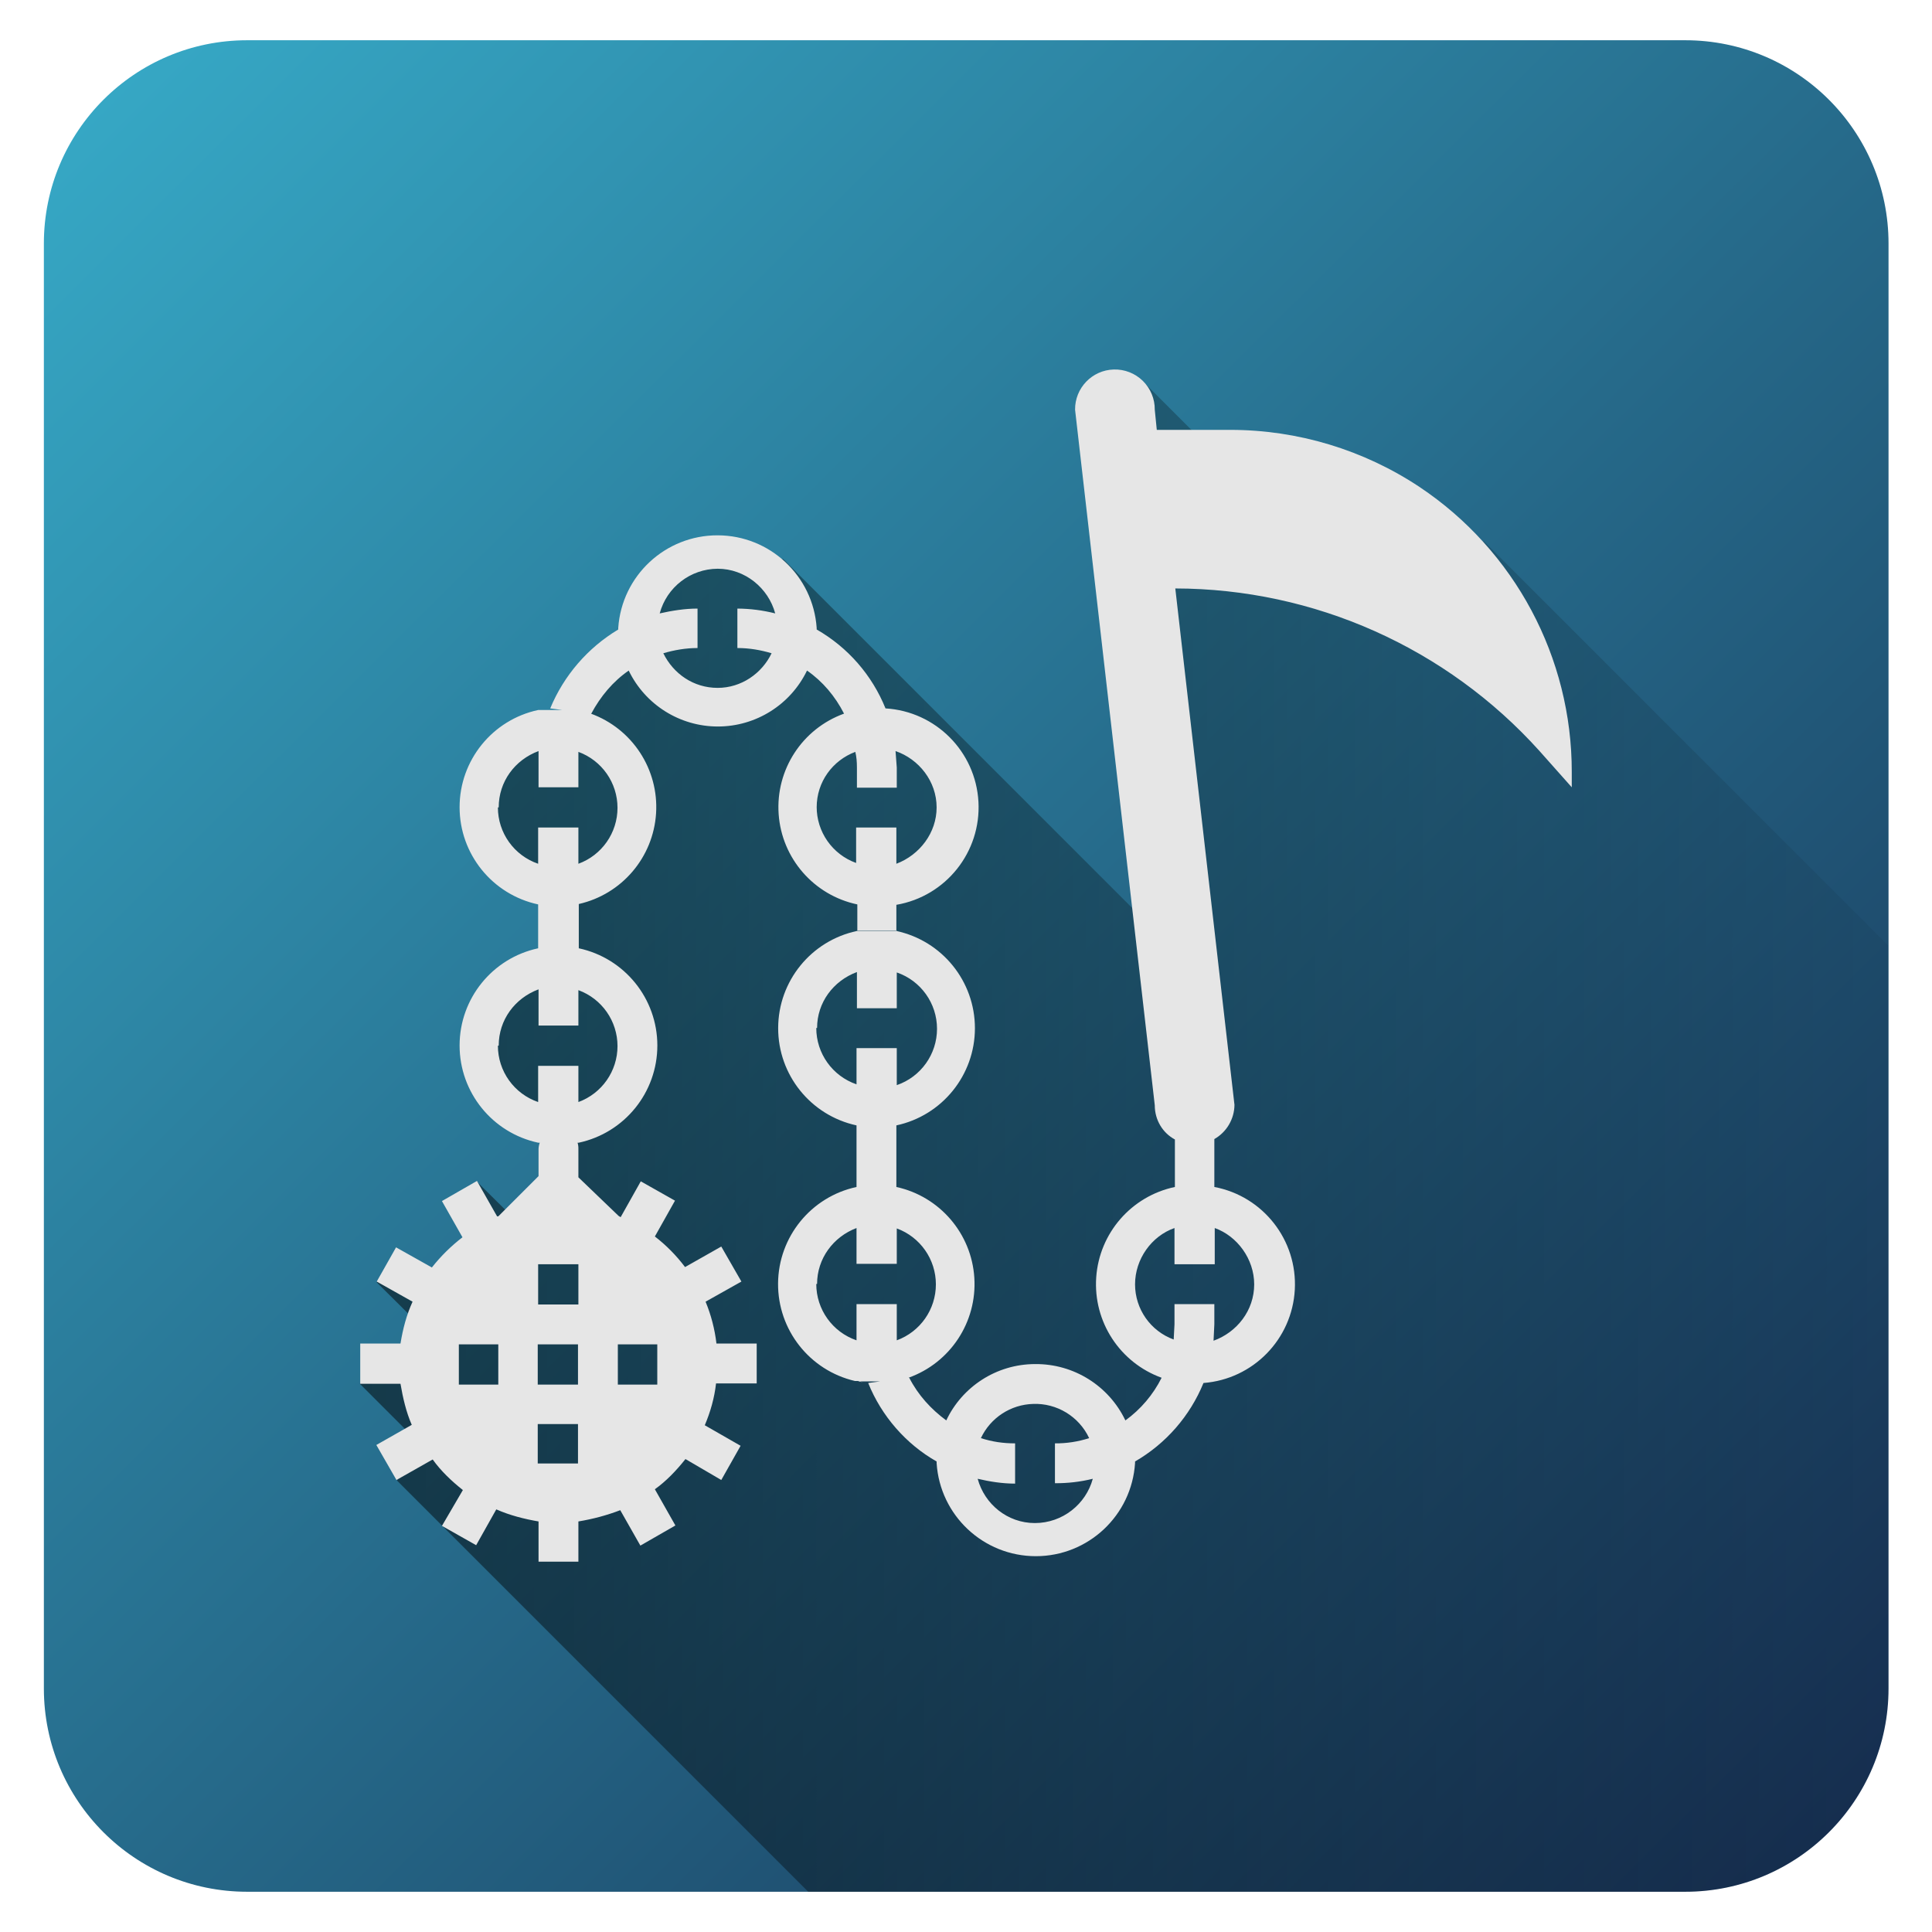
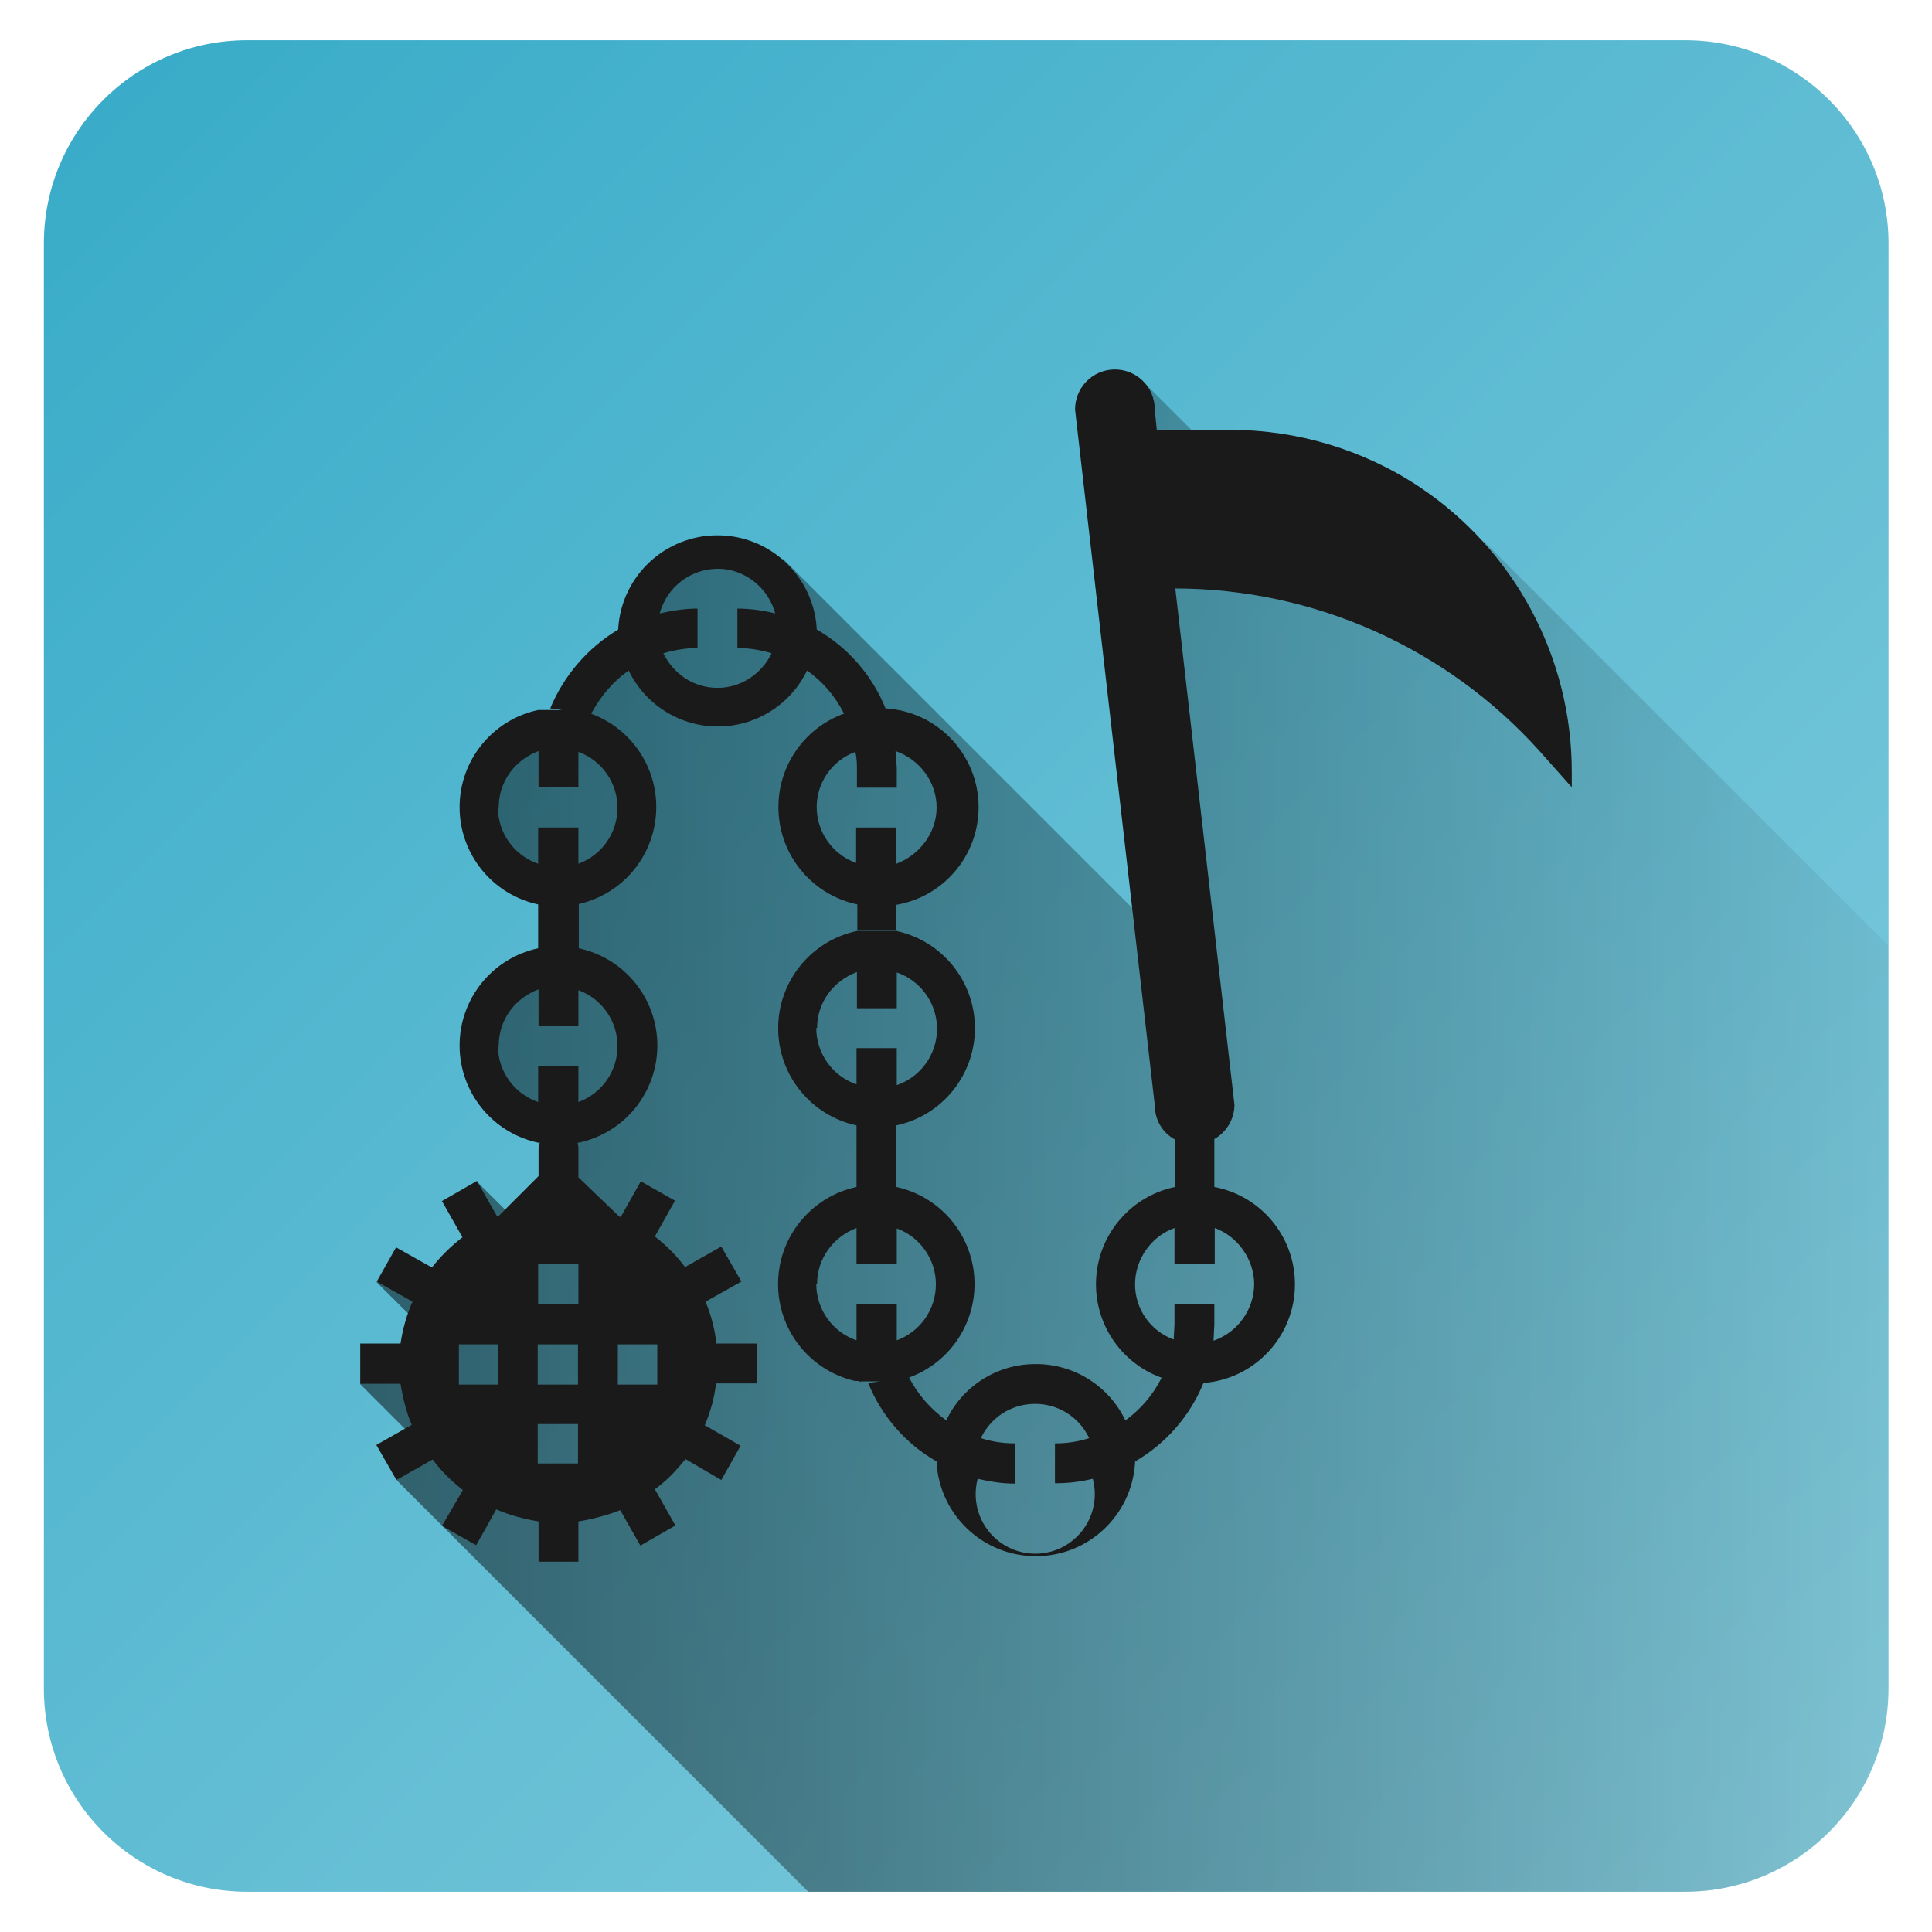
<svg xmlns="http://www.w3.org/2000/svg" xmlns:xlink="http://www.w3.org/1999/xlink" width="48" height="48" version="1">
  <defs>
-     <linearGradient id="c">
+     <linearGradient id="b">
      <stop offset="0" />
      <stop offset="1" stop-opacity="0" />
    </linearGradient>
    <linearGradient id="a">
-       <stop offset="0" stop-color="#2b1100" />
-       <stop offset="1" stop-color="#f95" />
-     </linearGradient>
-     <linearGradient id="b">
      <stop offset="0" stop-color="#37abc8" />
      <stop offset="1" stop-color="#162d50" />
    </linearGradient>
-     <linearGradient xlink:href="#b" id="d" x1="1.09" y1="1" x2="46.91" y2="47" gradientUnits="userSpaceOnUse" />
-     <linearGradient xlink:href="#c" id="e" gradientUnits="userSpaceOnUse" x1="8.16" y1="29.31" x2="50.81" y2="29.31" />
+     <linearGradient xlink:href="#b" id="e" gradientUnits="userSpaceOnUse" x1="8.16" y1="29.31" x2="50.81" y2="29.31" />
+     <linearGradient xlink:href="#c" id="d" x1="1.09" y1="1" x2="46.91" y2="47" gradientUnits="userSpaceOnUse" />
+     <linearGradient id="c">
+       <stop offset="0" stop-color="#37abc8" />
+       <stop offset="1" stop-color="#87cdde" />
+     </linearGradient>
  </defs>
  <rect width="45.83" height="46" x="1.09" y="1" ry="5.05" fill="url(#d)" fill-rule="evenodd" />
  <path d="M20.08 47h21.78a5.06 5.06 0 0 0 5.05-5.05V23.49L36.87 13.45s-4.37.13-4.47.03l-3.95-3.95.29 8.8s.43 5.27.28 5.12l-9.56-9.56-2.72-.04-.91 1.99-1.65 1.34-.37.97-1.5.4-.31 1.69.4 1.07 1.21.88-.13 1.88-1.38.77.17 2.36 1.5 1 .25 1.89-1 .43-1.18-1.17.16 2.11-.24.68-1.51-.37-.9.08 1.34 1.33-1.75 1.2 1.55 1.55-.63.85 7.25 7.25z" opacity=".5" fill="url(#e)" />
-   <path d="M27.67 9.18a.99.99 0 0 0-.96 1l1.98 17.28c0 .37.2.69.5.85v1.18a2.47 2.47 0 0 0-.33 4.74 2.92 2.92 0 0 1-.9 1.06 2.46 2.46 0 0 0-2.24-1.4c-.97 0-1.82.57-2.21 1.4-.38-.28-.7-.63-.92-1.06h-.02a2.47 2.47 0 0 0-.3-4.74v-1.53a2.47 2.47 0 0 0 0-4.83h-.98a2.47 2.47 0 0 0-.01 4.83v1.53a2.47 2.47 0 0 0-.04 4.82 2.47 2.47 0 0 0 .05 0h.02a2.46 2.46 0 0 0 .26.05l-.25-.04h.55l-.3.04c.33.82.94 1.52 1.7 1.95v.04a2.47 2.47 0 0 0 4.93 0v-.04a4 4 0 0 0 1.7-1.95 2.46 2.46 0 0 0 .27-4.87V28.3a.99.99 0 0 0 .5-.85L29.2 14.62a12.2 12.2 0 0 1 9.05 4.04l.8.9v-.38a8.5 8.5 0 0 0-3.78-7.08 8.5 8.5 0 0 0-4.7-1.42h-1.83l-.05-.5a.99.99 0 0 0-1.02-1zm-5.4 13.95v-.65A2.46 2.46 0 0 0 22 17.6a3.97 3.97 0 0 0-1.71-1.96v-.04a2.47 2.47 0 0 0-2.46-2.3 2.47 2.47 0 0 0-2.47 2.3v.04a4.13 4.13 0 0 0-1.69 1.96l.3.04h-.6a2.47 2.47 0 0 0 0 4.83v1.09a2.47 2.47 0 0 0 0 4.83h.04a.5.5 0 0 0-.03.16v.67l-1 1h-.03l-.5-.88-.87.5.51.9a4.31 4.31 0 0 0-.76.75l-.89-.5-.48.85.89.5c-.15.33-.24.67-.3 1.04h-1v1h1c.06.35.14.7.28 1.02l-.88.5.5.87.9-.51c.2.28.46.53.75.76l-.52.89.85.48.5-.89c.34.15.7.24 1.05.3v1h.99v-1c.36-.06.7-.15 1.04-.28l.5.88.87-.5-.51-.9c.28-.2.53-.46.76-.75l.89.52.48-.85-.89-.51c.14-.33.24-.68.28-1.04h1.01v-.99H17.8a3.93 3.93 0 0 0-.27-1.04l.89-.5-.5-.87-.9.51a3.97 3.97 0 0 0-.75-.76l.5-.89-.85-.48-.5.89-.05-.03-1-.96v-.7a.5.5 0 0 0-.02-.16h.03a2.47 2.47 0 0 0 0-4.83v-1.1a2.47 2.47 0 0 0 .3-4.73h.01c.23-.43.54-.8.93-1.07a2.46 2.46 0 0 0 4.43 0c.39.27.7.64.92 1.07a2.47 2.47 0 0 0 .33 4.74v.65h.99zm-4.44-9c.68 0 1.26.48 1.43 1.11a3.93 3.93 0 0 0-.94-.12v.98c.3 0 .58.05.85.13-.24.5-.75.86-1.34.86-.6 0-1.1-.35-1.35-.86.27-.08.56-.13.85-.13v-.98c-.31 0-.63.05-.94.12a1.5 1.5 0 0 1 1.44-1.11zm-4.45 4.53v.9h.99v-.88a1.48 1.48 0 0 1 0 2.78v-.9h-1v.9a1.48 1.48 0 0 1-1-1.4h.02c0-.64.4-1.18.99-1.4zm8.87 0c.58.2 1.02.75 1.02 1.4 0 .63-.42 1.18-1 1.4v-.9h-1v.88a1.48 1.48 0 0 1-.98-1.4v.02c0-.64.4-1.17.96-1.38.03.12.04.25.04.39v.5h.99v-.5l-.03-.4zm-.96 5.49v.9h.99v-.89a1.48 1.48 0 0 1 0 2.8v-.92h-1v.9a1.48 1.48 0 0 1-1-1.4h.02c0-.63.4-1.17.99-1.39zm-7.91.43v.9h.99v-.88a1.48 1.48 0 0 1 0 2.78v-.9h-1v.9a1.48 1.48 0 0 1-1-1.4h.02c0-.64.4-1.18.99-1.4zm7.9 5.93v.89h1v-.88a1.48 1.48 0 0 1 0 2.78v-.9h-1v.9a1.48 1.48 0 0 1-1-1.4h.02c0-.63.4-1.17.98-1.39zm7.9 0v.9h1v-.9c.56.2.98.77.98 1.4 0 .65-.43 1.19-1.01 1.4l.02-.41v-.5h-.99v.5l-.02.38a1.46 1.46 0 0 1-.96-1.37c0-.63.41-1.2.98-1.4zm-15.8.9h.99v1h-1v-1zM11.4 33.4h.98v1h-.98v-1zm1.97 0h.99v1h-1v-1zm1.98 0h.98v1h-.98v-1zm10.31 1.48a1.48 1.48 0 0 1 1.4.85 2.7 2.7 0 0 1-.85.13v.99a3.8 3.8 0 0 0 .94-.11c-.17.63-.75 1.1-1.44 1.1-.68 0-1.25-.47-1.42-1.1.3.07.61.12.93.12v-1c-.3 0-.57-.04-.85-.13a1.48 1.48 0 0 1 1.3-.85zm-12.3.5h1v.98h-1v-.98z" fill="#e6e6e6" />
+   <path d="M27.67 9.18a.99.99 0 0 0-.96 1l1.98 17.28c0 .37.2.69.5.85v1.18a2.47 2.47 0 0 0-.33 4.74 2.92 2.92 0 0 1-.9 1.06 2.46 2.46 0 0 0-2.24-1.4c-.97 0-1.82.57-2.21 1.4-.38-.28-.7-.63-.92-1.06h-.02a2.47 2.47 0 0 0-.3-4.74v-1.53a2.47 2.47 0 0 0 0-4.83h-.98a2.47 2.47 0 0 0-.01 4.83v1.53a2.47 2.47 0 0 0-.04 4.82 2.47 2.47 0 0 0 .05 0h.02a2.46 2.46 0 0 0 .26.05l-.25-.04h.55l-.3.04c.33.82.94 1.52 1.7 1.95v.04a2.47 2.47 0 0 0 4.93 0v-.04a4 4 0 0 0 1.7-1.95 2.46 2.46 0 0 0 .27-4.87V28.3a.99.99 0 0 0 .5-.85L29.2 14.62a12.2 12.2 0 0 1 9.05 4.04l.8.9v-.38a8.5 8.5 0 0 0-3.78-7.08 8.5 8.5 0 0 0-4.7-1.42h-1.83l-.05-.5a.99.99 0 0 0-1.02-1zm-5.4 13.95v-.65A2.46 2.46 0 0 0 22 17.6a3.97 3.97 0 0 0-1.71-1.96v-.04a2.47 2.47 0 0 0-2.46-2.3 2.47 2.47 0 0 0-2.47 2.3v.04a4.13 4.13 0 0 0-1.69 1.96l.3.04h-.6a2.47 2.47 0 0 0 0 4.83v1.09a2.47 2.47 0 0 0 0 4.83h.04a.5.5 0 0 0-.03.16v.67l-1 1h-.03l-.5-.88-.87.5.51.9a4.31 4.31 0 0 0-.76.75l-.89-.5-.48.85.89.5c-.15.33-.24.67-.3 1.04h-1v1h1c.06.35.14.7.28 1.02l-.88.5.5.87.9-.51c.2.28.46.53.75.76l-.52.89.85.48.5-.89c.34.15.7.24 1.05.3v1h.99v-1c.36-.06.7-.15 1.04-.28l.5.88.87-.5-.51-.9c.28-.2.53-.46.76-.75l.89.52.48-.85-.89-.51c.14-.33.24-.68.28-1.04h1.01v-.99h-1a3.93 3.93 0 0 0-.27-1.04l.89-.5-.5-.87-.9.51a3.97 3.97 0 0 0-.75-.76l.5-.89-.85-.48-.5.89-.05-.03-1-.96v-.7a.5.5 0 0 0-.02-.16h.03a2.47 2.47 0 0 0 0-4.83v-1.1a2.47 2.47 0 0 0 .3-4.73h.01c.23-.43.54-.8.93-1.07a2.46 2.46 0 0 0 4.43 0c.39.27.7.64.92 1.07a2.47 2.47 0 0 0 .33 4.74v.65h.99zm-4.44-9c.68 0 1.26.48 1.43 1.11a3.93 3.93 0 0 0-.94-.12v.98c.3 0 .58.05.85.13-.24.5-.75.86-1.34.86-.6 0-1.1-.35-1.35-.86.27-.08.56-.13.85-.13v-.98c-.31 0-.63.05-.94.12a1.5 1.5 0 0 1 1.44-1.11zm-4.45 4.53v.9h.99v-.88a1.48 1.48 0 0 1 0 2.78v-.9h-1v.9a1.48 1.48 0 0 1-1-1.4h.02c0-.64.4-1.18.99-1.4zm8.87 0c.58.2 1.02.75 1.02 1.4 0 .63-.42 1.18-1 1.4v-.9h-1v.88a1.48 1.48 0 0 1-.98-1.4v.02c0-.64.4-1.17.96-1.38.03.12.04.25.04.39v.5h.99v-.5l-.03-.4zm-.96 5.49v.9h.99v-.89a1.48 1.48 0 0 1 0 2.8v-.92h-1v.9a1.48 1.48 0 0 1-1-1.4h.02c0-.63.4-1.17.99-1.39zm-7.91.43v.9h.99v-.88a1.48 1.48 0 0 1 0 2.78v-.9h-1v.9a1.48 1.48 0 0 1-1-1.4h.02c0-.64.4-1.18.99-1.4zm7.9 5.93v.89h1v-.88a1.48 1.48 0 0 1 0 2.78v-.9h-1v.9a1.48 1.48 0 0 1-1-1.4h.02c0-.63.4-1.17.98-1.39zm7.9 0v.9h1v-.9c.56.2.98.77.98 1.4a1.5 1.5 0 0 1-1.01 1.4l.02-.41v-.5h-.99v.5l-.02.38a1.46 1.46 0 0 1-.96-1.37c0-.63.41-1.2.98-1.4zm-15.8.9h.99v1h-1v-1zM11.4 33.4h.98v1h-.98v-1zm1.97 0h.99v1h-1v-1zm1.98 0h.98v1h-.98v-1zm10.31 1.48a1.48 1.48 0 0 1 1.4.85 2.7 2.7 0 0 1-.85.13v.99a3.8 3.8 0 0 0 .94-.11 1.48 1.48 0 1 1-2.86 0c.3.07.61.12.93.12v-1c-.3 0-.57-.04-.85-.13a1.48 1.48 0 0 1 1.3-.85zm-12.3.5h1v.98h-1v-.98z" fill="#1a1a1a" />
</svg>
